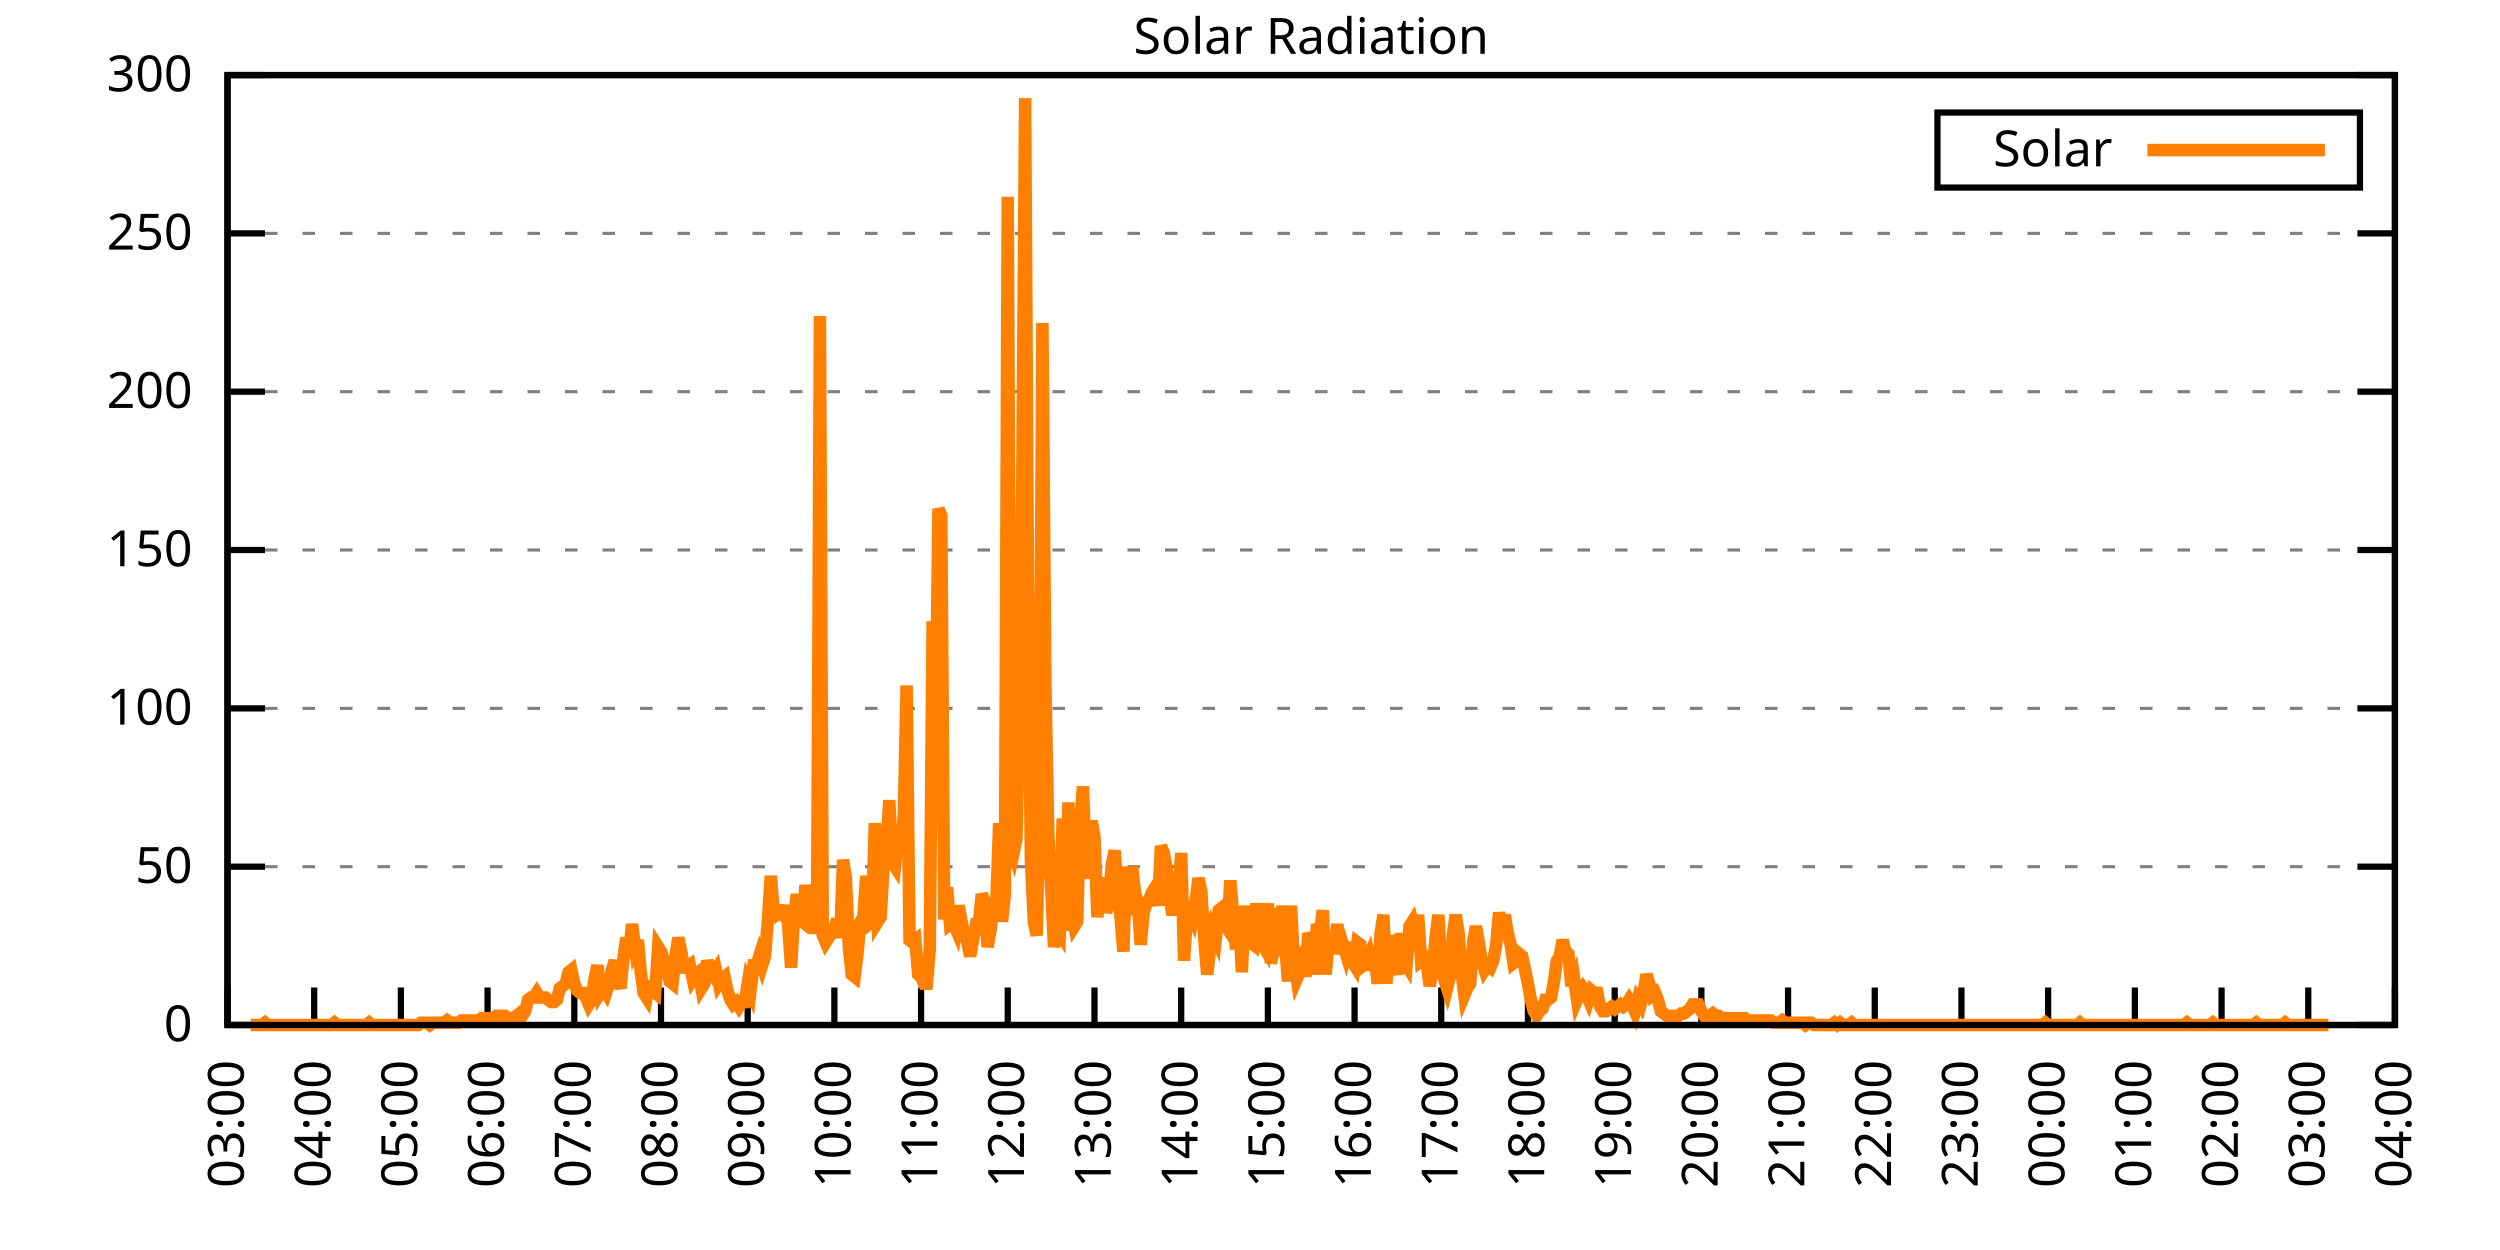
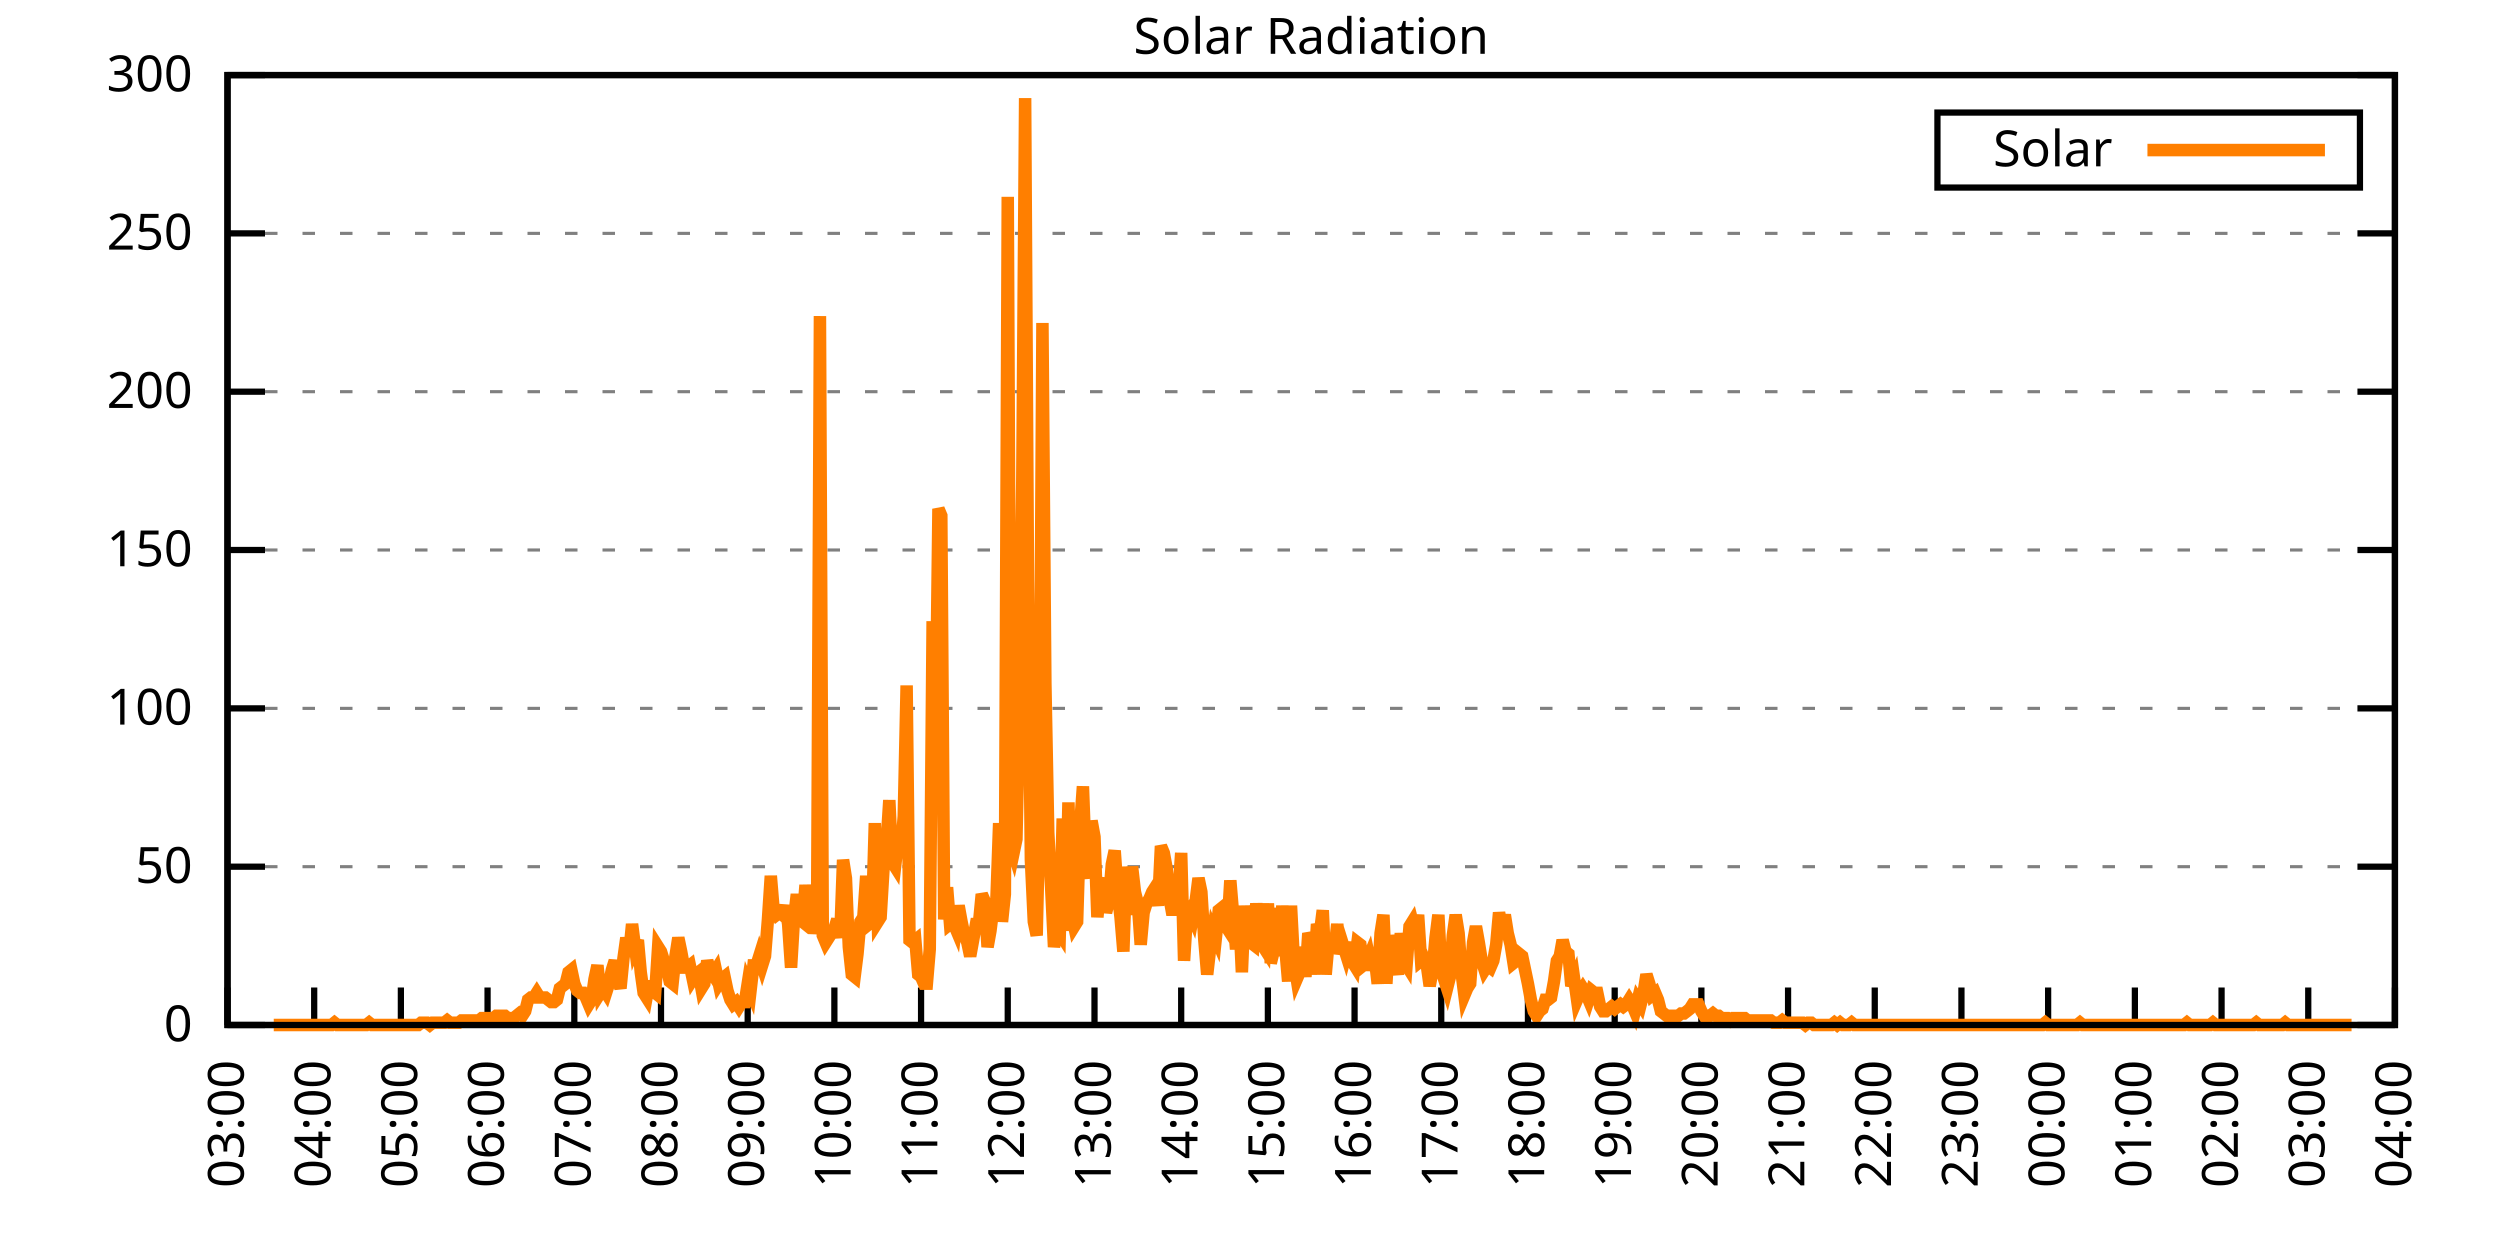
<svg xmlns="http://www.w3.org/2000/svg" xmlns:xlink="http://www.w3.org/1999/xlink" width="400" height="200" viewBox="0 0 400 200">
  <g id="gnuplot_canvas">
    <rect x="0" y="0" width="400" height="200" fill="none" />
    <defs>
      <circle id="gpDot" r="0.5" stroke-width="0.5" stroke="currentColor" />
      <path id="gpPt0" stroke-width="0.333" stroke="currentColor" d="M-1,0 h2 M0,-1 v2" />
      <path id="gpPt1" stroke-width="0.333" stroke="currentColor" d="M-1,-1 L1,1 M1,-1 L-1,1" />
      <path id="gpPt2" stroke-width="0.333" stroke="currentColor" d="M-1,0 L1,0 M0,-1 L0,1 M-1,-1 L1,1 M-1,1 L1,-1" />
      <rect id="gpPt3" stroke-width="0.333" stroke="currentColor" x="-1" y="-1" width="2" height="2" />
      <rect id="gpPt4" stroke-width="0.333" stroke="currentColor" fill="currentColor" x="-1" y="-1" width="2" height="2" />
      <circle id="gpPt5" stroke-width="0.333" stroke="currentColor" cx="0" cy="0" r="1" />
      <use xlink:href="#gpPt5" id="gpPt6" fill="currentColor" stroke="none" />
      <path id="gpPt7" stroke-width="0.333" stroke="currentColor" d="M0,-1.33 L-1.33,0.67 L1.33,0.67 z" />
      <use xlink:href="#gpPt7" id="gpPt8" fill="currentColor" stroke="none" />
      <use xlink:href="#gpPt7" id="gpPt9" stroke="currentColor" transform="rotate(180)" />
      <use xlink:href="#gpPt9" id="gpPt10" fill="currentColor" stroke="none" />
      <use xlink:href="#gpPt3" id="gpPt11" stroke="currentColor" transform="rotate(45)" />
      <use xlink:href="#gpPt11" id="gpPt12" fill="currentColor" stroke="none" />
      <path id="gpPt13" stroke-width="0.333" stroke="currentColor" d="M0,1.330 L1.265,0.411 L0.782,-1.067 L-0.782,-1.076 L-1.265,0.411 z" />
      <use xlink:href="#gpPt13" id="gpPt14" fill="currentColor" stroke="none" />
      <filter id="textbox" filterUnits="objectBoundingBox" x="0" y="0" height="1" width="1">
        <feFlood flood-color="white" flood-opacity="1" result="bgnd" />
        <feComposite in="SourceGraphic" in2="bgnd" operator="atop" />
      </filter>
      <filter id="greybox" filterUnits="objectBoundingBox" x="0" y="0" height="1" width="1">
        <feFlood flood-color="lightgrey" flood-opacity="1" result="grey" />
        <feComposite in="SourceGraphic" in2="grey" operator="atop" />
      </filter>
    </defs>
    <g fill="none" color="white" stroke="currentColor" stroke-width="1.00" stroke-linecap="butt" stroke-linejoin="miter">
</g>
    <g fill="none" color="black" stroke="currentColor" stroke-width="1.00" stroke-linecap="butt" stroke-linejoin="miter">
      <g stroke="none" shape-rendering="crispEdges">
        <polygon fill="rgb(255, 255, 255)" points="36.40,164.00 383.18,164.00 383.18,12.02 36.40,12.02 " />
      </g>
    </g>
    <g fill="none" color="black" stroke="currentColor" stroke-width="1.00" stroke-linecap="butt" stroke-linejoin="miter">
</g>
    <g fill="none" color="black" stroke="black" stroke-width="0.50" stroke-linecap="butt" stroke-linejoin="miter">
</g>
    <g fill="none" color="gray" stroke="currentColor" stroke-width="0.50" stroke-linecap="butt" stroke-linejoin="miter">
      <path stroke="gray" stroke-dasharray="2,4" class="gridline" d="M36.40,164.00 L383.19,164.00  " />
    </g>
    <g fill="none" color="gray" stroke="gray" stroke-width="1.00" stroke-linecap="butt" stroke-linejoin="miter">
</g>
    <g fill="none" color="black" stroke="currentColor" stroke-width="1.00" stroke-linecap="butt" stroke-linejoin="miter">
      <path stroke="black" d="M36.40,164.00 L42.40,164.00 M383.19,164.00 L377.19,164.00  " />
      <g transform="translate(30.80,166.60)" stroke="none" fill="black" font-family="Sans" font-size="8.00" text-anchor="end">
        <text>
          <tspan font-family="Sans"> 0</tspan>
        </text>
      </g>
    </g>
    <g fill="none" color="black" stroke="currentColor" stroke-width="1.00" stroke-linecap="butt" stroke-linejoin="miter">
</g>
    <g fill="none" color="black" stroke="black" stroke-width="0.50" stroke-linecap="butt" stroke-linejoin="miter">
</g>
    <g fill="none" color="gray" stroke="currentColor" stroke-width="0.50" stroke-linecap="butt" stroke-linejoin="miter">
      <path stroke="gray" stroke-dasharray="2,4" class="gridline" d="M36.40,138.67 L383.19,138.67  " />
    </g>
    <g fill="none" color="gray" stroke="gray" stroke-width="1.00" stroke-linecap="butt" stroke-linejoin="miter">
</g>
    <g fill="none" color="black" stroke="currentColor" stroke-width="1.00" stroke-linecap="butt" stroke-linejoin="miter">
      <path stroke="black" d="M36.40,138.67 L42.40,138.67 M383.19,138.67 L377.19,138.67  " />
      <g transform="translate(30.80,141.27)" stroke="none" fill="black" font-family="Sans" font-size="8.00" text-anchor="end">
        <text>
          <tspan font-family="Sans"> 50</tspan>
        </text>
      </g>
    </g>
    <g fill="none" color="black" stroke="currentColor" stroke-width="1.00" stroke-linecap="butt" stroke-linejoin="miter">
</g>
    <g fill="none" color="black" stroke="black" stroke-width="0.50" stroke-linecap="butt" stroke-linejoin="miter">
</g>
    <g fill="none" color="gray" stroke="currentColor" stroke-width="0.50" stroke-linecap="butt" stroke-linejoin="miter">
      <path stroke="gray" stroke-dasharray="2,4" class="gridline" d="M36.40,113.34 L383.19,113.34  " />
    </g>
    <g fill="none" color="gray" stroke="gray" stroke-width="1.00" stroke-linecap="butt" stroke-linejoin="miter">
</g>
    <g fill="none" color="black" stroke="currentColor" stroke-width="1.00" stroke-linecap="butt" stroke-linejoin="miter">
      <path stroke="black" d="M36.40,113.34 L42.40,113.34 M383.19,113.34 L377.19,113.34  " />
      <g transform="translate(30.80,115.94)" stroke="none" fill="black" font-family="Sans" font-size="8.00" text-anchor="end">
        <text>
          <tspan font-family="Sans"> 100</tspan>
        </text>
      </g>
    </g>
    <g fill="none" color="black" stroke="currentColor" stroke-width="1.00" stroke-linecap="butt" stroke-linejoin="miter">
</g>
    <g fill="none" color="black" stroke="black" stroke-width="0.50" stroke-linecap="butt" stroke-linejoin="miter">
</g>
    <g fill="none" color="gray" stroke="currentColor" stroke-width="0.50" stroke-linecap="butt" stroke-linejoin="miter">
      <path stroke="gray" stroke-dasharray="2,4" class="gridline" d="M36.40,88.00 L383.19,88.00  " />
    </g>
    <g fill="none" color="gray" stroke="gray" stroke-width="1.00" stroke-linecap="butt" stroke-linejoin="miter">
</g>
    <g fill="none" color="black" stroke="currentColor" stroke-width="1.00" stroke-linecap="butt" stroke-linejoin="miter">
      <path stroke="black" d="M36.40,88.00 L42.40,88.00 M383.19,88.00 L377.19,88.00  " />
      <g transform="translate(30.80,90.60)" stroke="none" fill="black" font-family="Sans" font-size="8.00" text-anchor="end">
        <text>
          <tspan font-family="Sans"> 150</tspan>
        </text>
      </g>
    </g>
    <g fill="none" color="black" stroke="currentColor" stroke-width="1.00" stroke-linecap="butt" stroke-linejoin="miter">
</g>
    <g fill="none" color="black" stroke="black" stroke-width="0.50" stroke-linecap="butt" stroke-linejoin="miter">
</g>
    <g fill="none" color="gray" stroke="currentColor" stroke-width="0.50" stroke-linecap="butt" stroke-linejoin="miter">
      <path stroke="gray" stroke-dasharray="2,4" class="gridline" d="M36.40,62.67 L383.19,62.67  " />
    </g>
    <g fill="none" color="gray" stroke="gray" stroke-width="1.00" stroke-linecap="butt" stroke-linejoin="miter">
</g>
    <g fill="none" color="black" stroke="currentColor" stroke-width="1.00" stroke-linecap="butt" stroke-linejoin="miter">
      <path stroke="black" d="M36.40,62.67 L42.40,62.67 M383.19,62.67 L377.19,62.67  " />
      <g transform="translate(30.80,65.27)" stroke="none" fill="black" font-family="Sans" font-size="8.00" text-anchor="end">
        <text>
          <tspan font-family="Sans"> 200</tspan>
        </text>
      </g>
    </g>
    <g fill="none" color="black" stroke="currentColor" stroke-width="1.00" stroke-linecap="butt" stroke-linejoin="miter">
</g>
    <g fill="none" color="black" stroke="black" stroke-width="0.50" stroke-linecap="butt" stroke-linejoin="miter">
</g>
    <g fill="none" color="gray" stroke="currentColor" stroke-width="0.50" stroke-linecap="butt" stroke-linejoin="miter">
      <path stroke="gray" stroke-dasharray="2,4" class="gridline" d="M36.40,37.34 L383.19,37.34  " />
    </g>
    <g fill="none" color="gray" stroke="gray" stroke-width="1.00" stroke-linecap="butt" stroke-linejoin="miter">
</g>
    <g fill="none" color="black" stroke="currentColor" stroke-width="1.00" stroke-linecap="butt" stroke-linejoin="miter">
      <path stroke="black" d="M36.40,37.34 L42.40,37.34 M383.19,37.34 L377.19,37.34  " />
      <g transform="translate(30.80,39.94)" stroke="none" fill="black" font-family="Sans" font-size="8.00" text-anchor="end">
        <text>
          <tspan font-family="Sans"> 250</tspan>
        </text>
      </g>
    </g>
    <g fill="none" color="black" stroke="currentColor" stroke-width="1.00" stroke-linecap="butt" stroke-linejoin="miter">
</g>
    <g fill="none" color="black" stroke="black" stroke-width="0.50" stroke-linecap="butt" stroke-linejoin="miter">
</g>
    <g fill="none" color="gray" stroke="currentColor" stroke-width="0.50" stroke-linecap="butt" stroke-linejoin="miter">
      <path stroke="gray" stroke-dasharray="2,4" class="gridline" d="M36.40,12.01 L383.19,12.01  " />
    </g>
    <g fill="none" color="gray" stroke="gray" stroke-width="1.00" stroke-linecap="butt" stroke-linejoin="miter">
</g>
    <g fill="none" color="black" stroke="currentColor" stroke-width="1.00" stroke-linecap="butt" stroke-linejoin="miter">
      <path stroke="black" d="M36.40,12.01 L42.40,12.01 M383.19,12.01 L377.19,12.01  " />
      <g transform="translate(30.80,14.61)" stroke="none" fill="black" font-family="Sans" font-size="8.00" text-anchor="end">
        <text>
          <tspan font-family="Sans"> 300</tspan>
        </text>
      </g>
    </g>
    <g fill="none" color="black" stroke="currentColor" stroke-width="1.00" stroke-linecap="butt" stroke-linejoin="miter">
      <path stroke="black" d="M36.40,164.00 L36.40,158.00  " />
      <g transform="translate(39.00,169.60) rotate(270.00)" stroke="none" fill="black" font-family="Sans" font-size="8.00" text-anchor="end">
        <text>
          <tspan font-family="Sans">03:00</tspan>
        </text>
      </g>
    </g>
    <g fill="none" color="black" stroke="currentColor" stroke-width="1.00" stroke-linecap="butt" stroke-linejoin="miter">
      <path stroke="black" d="M50.27,164.00 L50.27,158.00  " />
      <g transform="translate(52.87,169.60) rotate(270.00)" stroke="none" fill="black" font-family="Sans" font-size="8.00" text-anchor="end">
        <text>
          <tspan font-family="Sans">04:00</tspan>
        </text>
      </g>
    </g>
    <g fill="none" color="black" stroke="currentColor" stroke-width="1.00" stroke-linecap="butt" stroke-linejoin="miter">
      <path stroke="black" d="M64.14,164.00 L64.14,158.00  " />
      <g transform="translate(66.74,169.60) rotate(270.00)" stroke="none" fill="black" font-family="Sans" font-size="8.00" text-anchor="end">
        <text>
          <tspan font-family="Sans">05:00</tspan>
        </text>
      </g>
    </g>
    <g fill="none" color="black" stroke="currentColor" stroke-width="1.00" stroke-linecap="butt" stroke-linejoin="miter">
      <path stroke="black" d="M78.01,164.00 L78.01,158.00  " />
      <g transform="translate(80.61,169.60) rotate(270.00)" stroke="none" fill="black" font-family="Sans" font-size="8.00" text-anchor="end">
        <text>
          <tspan font-family="Sans">06:00</tspan>
        </text>
      </g>
    </g>
    <g fill="none" color="black" stroke="currentColor" stroke-width="1.00" stroke-linecap="butt" stroke-linejoin="miter">
      <path stroke="black" d="M91.89,164.00 L91.89,158.00  " />
      <g transform="translate(94.49,169.60) rotate(270.00)" stroke="none" fill="black" font-family="Sans" font-size="8.00" text-anchor="end">
        <text>
          <tspan font-family="Sans">07:00</tspan>
        </text>
      </g>
    </g>
    <g fill="none" color="black" stroke="currentColor" stroke-width="1.00" stroke-linecap="butt" stroke-linejoin="miter">
      <path stroke="black" d="M105.76,164.00 L105.76,158.00  " />
      <g transform="translate(108.36,169.60) rotate(270.00)" stroke="none" fill="black" font-family="Sans" font-size="8.00" text-anchor="end">
        <text>
          <tspan font-family="Sans">08:00</tspan>
        </text>
      </g>
    </g>
    <g fill="none" color="black" stroke="currentColor" stroke-width="1.00" stroke-linecap="butt" stroke-linejoin="miter">
      <path stroke="black" d="M119.63,164.00 L119.63,158.00  " />
      <g transform="translate(122.23,169.60) rotate(270.00)" stroke="none" fill="black" font-family="Sans" font-size="8.00" text-anchor="end">
        <text>
          <tspan font-family="Sans">09:00</tspan>
        </text>
      </g>
    </g>
    <g fill="none" color="black" stroke="currentColor" stroke-width="1.00" stroke-linecap="butt" stroke-linejoin="miter">
      <path stroke="black" d="M133.50,164.00 L133.50,158.00  " />
      <g transform="translate(136.10,169.60) rotate(270.00)" stroke="none" fill="black" font-family="Sans" font-size="8.00" text-anchor="end">
        <text>
          <tspan font-family="Sans">10:00</tspan>
        </text>
      </g>
    </g>
    <g fill="none" color="black" stroke="currentColor" stroke-width="1.00" stroke-linecap="butt" stroke-linejoin="miter">
      <path stroke="black" d="M147.37,164.00 L147.37,158.00  " />
      <g transform="translate(149.97,169.60) rotate(270.00)" stroke="none" fill="black" font-family="Sans" font-size="8.00" text-anchor="end">
        <text>
          <tspan font-family="Sans">11:00</tspan>
        </text>
      </g>
    </g>
    <g fill="none" color="black" stroke="currentColor" stroke-width="1.00" stroke-linecap="butt" stroke-linejoin="miter">
      <path stroke="black" d="M161.24,164.00 L161.24,158.00  " />
      <g transform="translate(163.84,169.60) rotate(270.00)" stroke="none" fill="black" font-family="Sans" font-size="8.00" text-anchor="end">
        <text>
          <tspan font-family="Sans">12:00</tspan>
        </text>
      </g>
    </g>
    <g fill="none" color="black" stroke="currentColor" stroke-width="1.00" stroke-linecap="butt" stroke-linejoin="miter">
      <path stroke="black" d="M175.12,164.00 L175.12,158.00  " />
      <g transform="translate(177.72,169.60) rotate(270.00)" stroke="none" fill="black" font-family="Sans" font-size="8.00" text-anchor="end">
        <text>
          <tspan font-family="Sans">13:00</tspan>
        </text>
      </g>
    </g>
    <g fill="none" color="black" stroke="currentColor" stroke-width="1.00" stroke-linecap="butt" stroke-linejoin="miter">
      <path stroke="black" d="M188.99,164.00 L188.99,158.00  " />
      <g transform="translate(191.59,169.60) rotate(270.00)" stroke="none" fill="black" font-family="Sans" font-size="8.00" text-anchor="end">
        <text>
          <tspan font-family="Sans">14:00</tspan>
        </text>
      </g>
    </g>
    <g fill="none" color="black" stroke="currentColor" stroke-width="1.00" stroke-linecap="butt" stroke-linejoin="miter">
      <path stroke="black" d="M202.86,164.00 L202.86,158.00  " />
      <g transform="translate(205.46,169.60) rotate(270.00)" stroke="none" fill="black" font-family="Sans" font-size="8.00" text-anchor="end">
        <text>
          <tspan font-family="Sans">15:00</tspan>
        </text>
      </g>
    </g>
    <g fill="none" color="black" stroke="currentColor" stroke-width="1.00" stroke-linecap="butt" stroke-linejoin="miter">
      <path stroke="black" d="M216.73,164.00 L216.73,158.00  " />
      <g transform="translate(219.33,169.60) rotate(270.00)" stroke="none" fill="black" font-family="Sans" font-size="8.00" text-anchor="end">
        <text>
          <tspan font-family="Sans">16:00</tspan>
        </text>
      </g>
    </g>
    <g fill="none" color="black" stroke="currentColor" stroke-width="1.00" stroke-linecap="butt" stroke-linejoin="miter">
      <path stroke="black" d="M230.60,164.00 L230.60,158.00  " />
      <g transform="translate(233.20,169.60) rotate(270.00)" stroke="none" fill="black" font-family="Sans" font-size="8.00" text-anchor="end">
        <text>
          <tspan font-family="Sans">17:00</tspan>
        </text>
      </g>
    </g>
    <g fill="none" color="black" stroke="currentColor" stroke-width="1.00" stroke-linecap="butt" stroke-linejoin="miter">
      <path stroke="black" d="M244.47,164.00 L244.47,158.00  " />
      <g transform="translate(247.07,169.60) rotate(270.00)" stroke="none" fill="black" font-family="Sans" font-size="8.00" text-anchor="end">
        <text>
          <tspan font-family="Sans">18:00</tspan>
        </text>
      </g>
    </g>
    <g fill="none" color="black" stroke="currentColor" stroke-width="1.00" stroke-linecap="butt" stroke-linejoin="miter">
      <path stroke="black" d="M258.35,164.00 L258.35,158.00  " />
      <g transform="translate(260.95,169.60) rotate(270.00)" stroke="none" fill="black" font-family="Sans" font-size="8.00" text-anchor="end">
        <text>
          <tspan font-family="Sans">19:00</tspan>
        </text>
      </g>
    </g>
    <g fill="none" color="black" stroke="currentColor" stroke-width="1.00" stroke-linecap="butt" stroke-linejoin="miter">
      <path stroke="black" d="M272.22,164.00 L272.22,158.00  " />
      <g transform="translate(274.82,169.60) rotate(270.00)" stroke="none" fill="black" font-family="Sans" font-size="8.00" text-anchor="end">
        <text>
          <tspan font-family="Sans">20:00</tspan>
        </text>
      </g>
    </g>
    <g fill="none" color="black" stroke="currentColor" stroke-width="1.00" stroke-linecap="butt" stroke-linejoin="miter">
      <path stroke="black" d="M286.09,164.00 L286.09,158.00  " />
      <g transform="translate(288.69,169.60) rotate(270.00)" stroke="none" fill="black" font-family="Sans" font-size="8.00" text-anchor="end">
        <text>
          <tspan font-family="Sans">21:00</tspan>
        </text>
      </g>
    </g>
    <g fill="none" color="black" stroke="currentColor" stroke-width="1.00" stroke-linecap="butt" stroke-linejoin="miter">
      <path stroke="black" d="M299.96,164.00 L299.96,158.00  " />
      <g transform="translate(302.56,169.60) rotate(270.00)" stroke="none" fill="black" font-family="Sans" font-size="8.00" text-anchor="end">
        <text>
          <tspan font-family="Sans">22:00</tspan>
        </text>
      </g>
    </g>
    <g fill="none" color="black" stroke="currentColor" stroke-width="1.00" stroke-linecap="butt" stroke-linejoin="miter">
      <path stroke="black" d="M313.83,164.00 L313.83,158.00  " />
      <g transform="translate(316.43,169.60) rotate(270.00)" stroke="none" fill="black" font-family="Sans" font-size="8.00" text-anchor="end">
        <text>
          <tspan font-family="Sans">23:00</tspan>
        </text>
      </g>
    </g>
    <g fill="none" color="black" stroke="currentColor" stroke-width="1.00" stroke-linecap="butt" stroke-linejoin="miter">
      <path stroke="black" d="M327.70,164.00 L327.70,158.00  " />
      <g transform="translate(330.30,169.60) rotate(270.00)" stroke="none" fill="black" font-family="Sans" font-size="8.00" text-anchor="end">
        <text>
          <tspan font-family="Sans">00:00</tspan>
        </text>
      </g>
    </g>
    <g fill="none" color="black" stroke="currentColor" stroke-width="1.00" stroke-linecap="butt" stroke-linejoin="miter">
      <path stroke="black" d="M341.58,164.00 L341.58,158.00  " />
      <g transform="translate(344.18,169.60) rotate(270.00)" stroke="none" fill="black" font-family="Sans" font-size="8.00" text-anchor="end">
        <text>
          <tspan font-family="Sans">01:00</tspan>
        </text>
      </g>
    </g>
    <g fill="none" color="black" stroke="currentColor" stroke-width="1.00" stroke-linecap="butt" stroke-linejoin="miter">
      <path stroke="black" d="M355.45,164.00 L355.45,158.00  " />
      <g transform="translate(358.05,169.60) rotate(270.00)" stroke="none" fill="black" font-family="Sans" font-size="8.00" text-anchor="end">
        <text>
          <tspan font-family="Sans">02:00</tspan>
        </text>
      </g>
    </g>
    <g fill="none" color="black" stroke="currentColor" stroke-width="1.00" stroke-linecap="butt" stroke-linejoin="miter">
      <path stroke="black" d="M369.32,164.00 L369.32,158.00  " />
      <g transform="translate(371.92,169.60) rotate(270.00)" stroke="none" fill="black" font-family="Sans" font-size="8.00" text-anchor="end">
        <text>
          <tspan font-family="Sans">03:00</tspan>
        </text>
      </g>
    </g>
    <g fill="none" color="black" stroke="currentColor" stroke-width="1.00" stroke-linecap="butt" stroke-linejoin="miter">
      <path stroke="black" d="M383.19,164.00 L383.19,158.00  " />
      <g transform="translate(385.79,169.60) rotate(270.00)" stroke="none" fill="black" font-family="Sans" font-size="8.00" text-anchor="end">
        <text>
          <tspan font-family="Sans">04:00</tspan>
        </text>
      </g>
    </g>
    <g fill="none" color="black" stroke="currentColor" stroke-width="1.00" stroke-linecap="butt" stroke-linejoin="miter">
</g>
    <g fill="none" color="black" stroke="currentColor" stroke-width="1.00" stroke-linecap="butt" stroke-linejoin="miter">
      <path stroke="black" d="M36.40,12.01 L36.40,164.00 L383.19,164.00 L383.19,12.01 L36.40,12.01 Z  " />
    </g>
    <g fill="none" color="black" stroke="currentColor" stroke-width="1.00" stroke-linecap="butt" stroke-linejoin="miter">
</g>
    <g fill="none" color="black" stroke="currentColor" stroke-width="1.00" stroke-linecap="butt" stroke-linejoin="miter">
      <path stroke="black" d="M309.99,30.01 L309.99,18.01 L377.59,18.01 L377.59,30.01 L309.99,30.01 Z  " />
    </g>
    <g id="Solar_Radiation_plot_1">
      <g fill="none" color="white" stroke="black" stroke-width="2.00" stroke-linecap="butt" stroke-linejoin="miter">
</g>
      <g fill="none" color="black" stroke="currentColor" stroke-width="2.00" stroke-linecap="butt" stroke-linejoin="miter">
        <g transform="translate(337.99,26.61)" stroke="none" fill="black" font-family="Sans" font-size="8.00" text-anchor="end">
          <text>
            <tspan font-family="Sans">Solar</tspan>
          </text>
        </g>
      </g>
      <g fill="none" color="black" stroke="currentColor" stroke-width="2.00" stroke-linecap="butt" stroke-linejoin="miter">
-         <path stroke="rgb(255, 127,   0)" d="M343.59,24.01 L371.99,24.01 M40.10,164.00 L40.56,164.00 L41.02,164.00 L41.49,164.00 L41.95,164.00 L42.41,163.63   L42.87,164.00 L43.34,164.00 L43.80,164.00 L44.26,164.00 L44.72,164.00 L45.19,164.00 L45.65,164.00 L46.11,164.00   L46.57,164.00 L47.03,164.00 L47.50,164.00 L47.96,164.00 L48.42,164.00 L48.88,164.00 L49.35,164.00 L49.81,164.00   L50.27,164.00 L50.73,164.00 L51.20,164.00 L51.66,164.00 L52.12,164.00 L52.58,164.00 L53.05,164.00 L53.51,163.63   L53.97,164.00 L54.43,164.00 L54.90,164.00 L55.36,164.00 L55.82,164.00 L56.28,164.00 L56.75,164.00 L57.21,164.00   L57.67,164.00 L58.13,164.00 L58.59,164.00 L59.06,163.63 L59.52,164.00 L59.98,164.00 L60.44,164.00 L60.91,164.00   L61.37,164.00 L61.83,164.00 L62.29,164.00 L62.76,164.00 L63.22,164.00 L63.68,164.00 L64.14,164.00 L64.61,164.00   L65.07,164.00 L65.53,164.00 L65.99,164.00 L66.46,164.00 L66.92,164.00 L67.38,163.63 L67.84,163.63 L68.30,163.63   L68.77,164.00 L69.23,163.63 L69.69,163.63 L70.15,163.63 L70.62,163.63 L71.08,163.63 L71.54,163.27 L72.00,163.63   L72.47,163.63 L72.93,163.63 L73.39,163.63 L73.85,163.27 L74.32,163.27 L74.78,163.27 L75.24,163.27 L75.70,163.27   L76.17,163.27 L76.63,163.27 L77.09,162.90 L77.55,162.90 L78.01,162.90 L78.48,162.90 L78.94,162.90 L79.40,162.53   L79.86,162.53 L80.33,162.53 L80.79,162.53 L81.25,162.90 L81.71,162.90 L82.18,162.90 L82.64,162.53 L83.10,162.16   L83.56,162.53 L84.03,161.80 L84.49,159.96 L84.95,159.60 L85.41,159.60 L85.88,158.86 L86.34,159.60 L86.80,159.60   L87.26,159.60 L87.72,159.96 L88.19,160.33 L88.65,160.33 L89.11,159.96 L89.57,158.13 L90.04,157.76 L90.50,157.39   L90.96,155.56 L91.42,155.19 L91.89,157.39 L92.35,158.49 L92.81,158.86 L93.27,158.86 L93.74,159.60 L94.20,160.70   L94.66,159.96 L95.12,156.66 L95.59,154.46 L96.05,158.86 L96.51,158.13 L96.97,158.86 L97.44,157.39 L97.90,155.19   L98.36,153.72 L98.82,156.66 L99.28,158.13 L99.75,153.35 L100.21,150.05 L100.67,152.62 L101.13,147.85 L101.60,151.52   L102.06,150.42 L102.52,155.56 L102.98,158.86 L103.45,159.60 L103.91,157.03 L104.37,158.49 L104.83,158.86 L105.30,151.52   L105.76,152.25 L106.22,153.72 L106.68,154.82 L107.15,157.03 L107.61,157.39 L108.07,152.99 L108.53,150.05 L108.99,152.25   L109.46,154.82 L109.92,154.82 L110.38,154.46 L110.84,156.66 L111.31,155.92 L111.77,155.56 L112.23,158.13 L112.69,157.39   L113.16,153.72 L113.62,155.19 L114.08,155.92 L114.54,155.19 L115.01,157.39 L115.47,156.66 L115.93,156.29 L116.39,158.49   L116.86,159.96 L117.32,160.70 L117.78,160.33 L118.24,161.06 L118.70,160.33 L119.17,160.33 L119.63,157.39 L120.09,158.49   L120.55,154.46 L121.02,154.46 L121.48,152.99 L121.94,154.46 L122.40,152.99 L122.87,147.11 L123.33,140.14 L123.79,145.65   L124.25,146.38 L124.72,146.01 L125.18,146.38 L125.64,144.91 L126.10,147.85 L126.57,154.82 L127.03,147.11 L127.49,143.08   L127.95,147.11 L128.41,147.48 L128.88,141.61 L129.34,145.65 L129.80,146.01 L130.26,149.32 L130.73,147.11 L131.19,50.57   L131.65,149.68 L132.11,150.79 L132.58,150.05 L133.04,149.32 L133.50,148.58 L133.96,147.11 L134.43,150.05 L134.89,137.57   L135.35,140.51 L135.81,151.52 L136.28,155.92 L136.74,156.29 L137.20,152.62 L137.66,147.48 L138.13,146.75 L138.59,140.14   L139.05,147.85 L139.51,147.48 L139.97,131.70 L140.44,147.48 L140.90,146.75 L141.36,139.04 L141.82,135.37 L142.29,128.03   L142.75,137.94 L143.21,138.67 L143.67,134.63 L144.14,136.47 L144.60,130.60 L145.06,109.67 L145.52,150.42 L145.99,150.79   L146.45,150.42 L146.91,155.92 L147.37,156.29 L147.84,157.39 L148.30,157.39 L148.76,151.89 L149.22,99.39 L149.68,119.95   L150.15,81.41 L150.61,82.51 L151.07,147.11 L151.53,141.98 L152.00,147.85 L152.46,147.48 L152.92,148.58 L153.38,144.91   L153.85,147.48 L154.31,149.68 L154.77,150.79 L155.23,152.99 L155.70,150.42 L156.16,147.85 L156.62,147.85 L157.08,143.08   L157.55,144.18 L158.01,151.52 L158.47,148.95 L158.93,145.28 L159.39,144.91 L159.86,131.70 L160.32,147.48 L160.78,143.08   L161.24,31.49 L161.71,135.00 L162.17,136.47 L162.63,134.27 L163.09,112.98 L163.56,77.37 L164.02,15.70 L164.48,92.79   L164.94,137.57 L165.41,147.48 L165.87,149.68 L166.33,129.13 L166.79,51.68 L167.26,109.31 L167.72,133.17 L168.18,141.98   L168.64,151.52 L169.10,148.58 L169.57,149.32 L170.03,130.96 L170.49,148.95 L170.95,128.39 L171.42,146.01 L171.88,148.22   L172.34,147.48 L172.80,132.43 L173.27,125.82 L173.73,138.30 L174.19,140.51 L174.65,131.33 L175.12,133.90 L175.58,146.75   L176.04,141.98 L176.50,140.51 L176.97,146.01 L177.43,144.18 L177.89,138.30 L178.35,136.10 L178.82,142.71 L179.28,146.75   L179.74,152.25 L180.20,138.67 L180.66,146.38 L181.13,138.67 L181.59,142.71 L182.05,144.55 L182.51,151.15 L182.98,146.01   L183.44,144.55 L183.90,143.81 L184.36,142.71 L184.83,141.98 L185.29,144.91 L185.75,135.37 L186.21,136.47 L186.68,139.04   L187.14,143.81 L187.60,146.38 L188.06,143.81 L188.53,143.44 L188.99,136.47 L189.45,153.72 L189.91,146.38 L190.37,145.65   L190.84,146.75 L191.30,144.18 L191.76,140.51 L192.22,142.71 L192.69,150.42 L193.15,155.92 L193.61,151.89 L194.07,148.95   L194.54,150.05 L195.00,145.65 L195.46,145.28 L195.92,147.85 L196.39,148.58 L196.85,140.87 L197.77,151.89 L198.24,145.65   L198.70,155.56 L199.16,144.91 L199.62,150.79 L200.08,150.79 L200.55,151.15 L201.01,144.55 L201.47,149.32 L201.93,151.15   L202.40,151.89 L202.86,144.55 L203.32,154.09 L203.78,152.25 L204.25,145.28 L204.71,152.99 L205.17,144.91 L205.63,151.52   L206.10,157.03 L206.56,144.91 L207.02,153.72 L207.48,156.66 L207.95,155.56 L208.41,151.52 L208.87,156.29 L209.33,149.32   L209.80,150.42 L210.26,155.92 L210.72,147.85 L211.18,149.32 L211.64,145.65 L212.11,155.92 L212.57,150.79 L213.03,150.79   L213.49,152.25 L213.96,147.85 L214.42,152.62 L214.88,151.15 L215.34,152.62 L215.81,150.79 L216.27,153.72 L216.73,154.46   L217.19,150.79 L217.66,151.15 L218.12,154.46 L218.58,154.09 L219.04,152.99 L219.51,155.19 L219.97,153.35 L220.43,157.39   L220.89,149.32 L221.35,146.38 L221.82,157.39 L222.28,149.68 L222.74,152.25 L223.20,153.72 L223.67,155.92 L224.13,149.32   L224.59,153.72 L225.05,154.46 L225.52,148.22 L225.98,147.48 L226.44,149.32 L226.90,146.38 L227.37,153.72 L227.83,153.35   L228.29,154.46 L228.75,157.76 L229.22,155.19 L229.68,150.05 L230.14,146.38 L230.60,155.19 L231.06,156.66 L231.53,158.13   L231.99,156.29 L232.45,149.68 L232.91,146.38 L233.38,149.32 L233.84,155.56 L234.30,159.23 L234.76,158.13 L235.23,157.39   L235.69,150.79 L236.15,148.22 L236.61,150.79 L237.08,153.72 L237.54,155.19 L238.00,154.46 L238.46,154.82 L238.93,153.72   L239.39,151.15 L239.85,146.01 L240.31,148.58 L240.77,146.38 L241.24,149.32 L241.70,151.15 L242.16,154.09 L242.62,153.72   L243.09,152.62 L243.55,152.99 L244.01,155.19 L244.47,157.39 L244.94,159.96 L245.40,161.80 L245.86,162.53 L246.32,161.80   L246.79,161.43 L247.25,159.96 L247.71,159.96 L248.17,159.60 L248.64,157.03 L249.10,153.72 L249.56,152.99 L250.02,150.42   L250.49,152.25 L250.95,152.62 L251.41,157.76 L251.87,156.66 L252.33,159.96 L252.80,158.86 L253.26,158.13 L253.72,158.86   L254.18,159.96 L254.65,158.49 L255.11,158.86 L255.57,158.86 L256.03,161.06 L256.50,161.80 L256.96,161.80 L257.42,161.43   L257.88,161.06 L258.35,161.43 L258.81,161.06 L259.27,160.70 L259.73,161.06 L260.20,160.70 L260.66,159.96 L261.12,160.70   L261.58,161.80 L262.04,159.96 L262.51,160.70 L262.97,158.86 L263.43,155.92 L263.89,157.39 L264.36,159.23 L264.82,158.86   L265.28,159.96 L265.74,161.80 L266.21,162.16 L266.67,162.53 L267.13,162.53 L267.59,162.53 L268.06,162.53 L268.52,162.53   L268.98,162.16 L269.44,162.16 L269.91,161.80 L270.37,161.43 L270.83,160.70 L271.29,160.70 L271.75,160.70 L272.22,161.80   L272.68,162.53 L273.14,162.53 L273.60,162.53 L274.07,162.16 L274.53,162.53 L274.99,162.53 L275.45,162.90 L275.92,162.90   L276.38,162.90 L276.84,163.27 L277.30,162.90 L277.77,162.90 L278.23,162.90 L278.69,162.90 L279.15,162.90 L279.62,163.27   L280.08,163.27 L280.54,163.27 L281.00,163.27 L281.46,163.27 L281.93,163.27 L282.39,163.27 L282.85,163.27 L283.31,163.27   L283.78,163.63 L284.24,163.63 L284.70,163.63 L285.16,163.27 L285.63,163.63 L286.09,163.63 L286.55,163.63 L287.01,163.63   L287.48,163.63 L287.94,163.63 L288.40,163.63 L288.86,164.00 L289.33,163.63 L289.79,163.63 L290.25,164.00 L290.71,164.00   L291.18,164.00 L291.64,164.00 L292.10,164.00 L292.56,164.00 L293.02,164.00 L293.49,163.63 L293.95,164.00 L294.41,163.63   L294.87,164.00 L295.34,164.00 L295.80,164.00 L296.26,163.63 L296.72,164.00 L297.19,164.00 L297.65,164.00 L298.11,164.00   L298.57,164.00 L299.04,164.00 L299.50,164.00 L299.96,164.00 L300.42,164.00 L300.89,164.00 L301.35,164.00 L301.81,164.00   L302.27,164.00 L302.73,164.00 L303.20,164.00 L303.66,164.00 L304.12,164.00 L304.58,164.00 L305.05,164.00 L305.51,164.00   L305.97,164.00 L306.43,164.00 L306.90,164.00 L307.36,164.00 L307.82,164.00 L308.28,164.00 L308.75,164.00 L309.21,164.00   L309.67,164.00 L310.13,164.00 L310.60,164.00 L311.06,164.00 L311.52,164.00 L311.98,164.00 L312.44,164.00 L312.91,164.00   L313.37,164.00 L313.83,164.00 L314.29,164.00 L314.76,164.00 L315.22,164.00 L315.68,164.00 L316.14,164.00 L316.61,164.00   L317.07,164.00 L317.53,164.00 L317.99,164.00 L318.46,164.00 L318.92,164.00 L319.38,164.00 L319.84,164.00 L320.31,164.00   L320.77,164.00 L321.23,164.00 L321.69,164.00 L322.15,164.00 L322.62,164.00 L323.08,164.00 L323.54,164.00 L324.00,164.00   L324.47,164.00 L324.93,164.00 L325.39,164.00 L325.85,164.00 L326.32,164.00 L326.78,164.00 L327.24,163.63 L327.70,164.00   L328.17,164.00 L328.63,164.00 L329.09,164.00 L329.55,164.00 L330.02,164.00 L330.48,164.00 L330.94,164.00 L331.40,164.00   L331.87,164.00 L332.33,164.00 L332.79,163.63 L333.25,164.00 L333.71,164.00 L334.18,164.00 L334.64,164.00 L335.10,164.00   L335.56,164.00 L336.03,164.00 L336.49,164.00 L336.95,164.00 L337.41,164.00 L337.88,164.00 L338.34,164.00 L338.80,164.00   L339.26,164.00 L339.73,164.00 L340.19,164.00 L340.65,164.00 L341.11,164.00 L341.58,164.00 L342.04,164.00 L342.50,164.00   L342.96,164.00 L343.42,164.00 L343.89,164.00 L344.35,164.00 L344.81,164.00 L345.27,164.00 L345.74,164.00 L346.20,164.00   L346.66,164.00 L347.12,164.00 L347.59,164.00 L348.05,164.00 L348.51,164.00 L348.97,164.00 L349.44,164.00 L349.90,163.63   L350.36,164.00 L350.82,164.00 L351.29,164.00 L351.75,164.00 L352.21,164.00 L352.67,164.00 L353.13,164.00 L353.60,164.00   L354.06,163.63 L354.52,164.00 L354.98,164.00 L355.45,164.00 L355.91,164.00 L356.37,164.00 L356.83,164.00 L357.30,164.00   L357.76,164.00 L358.22,164.00 L358.68,164.00 L359.15,164.00 L359.61,164.00 L360.07,164.00 L360.53,164.00 L361.00,163.63   L361.46,164.00 L361.92,164.00 L362.38,164.00 L362.84,164.00 L363.31,164.00 L363.77,164.00 L364.23,164.00 L364.69,164.00   L365.16,164.00 L365.62,163.63 L366.08,164.00 L366.54,164.00 L367.01,164.00 L367.47,164.00 L367.93,164.00 L368.39,164.00   L368.86,164.00 L369.32,164.00 L369.78,164.00 L370.24,164.00 L370.71,164.00 L371.17,164.00 L371.63,164.00 L372.09,164.00   L372.56,164.00  " />
+         <path stroke="rgb(255, 127,   0)" d="M343.59,24.01 L371.99,24.01 M43.80,164.00 L44.26,164.00 L44.72,164.00 L45.19,164.00 L45.65,164.00 L46.11,164.00   L46.57,164.00 L47.03,164.00 L47.50,164.00 L47.96,164.00 L48.42,164.00 L48.88,164.00 L49.35,164.00 L49.81,164.00   L50.27,164.00 L50.73,164.00 L51.20,164.00 L51.66,164.00 L52.12,164.00 L52.58,164.00 L53.05,164.00 L53.51,163.63   L53.97,164.00 L54.43,164.00 L54.90,164.00 L55.36,164.00 L55.82,164.00 L56.28,164.00 L56.75,164.00 L57.21,164.00   L57.67,164.00 L58.13,164.00 L58.59,164.00 L59.06,163.63 L59.52,164.00 L59.98,164.00 L60.44,164.00 L60.91,164.00   L61.37,164.00 L61.83,164.00 L62.29,164.00 L62.76,164.00 L63.22,164.00 L63.68,164.00 L64.14,164.00 L64.61,164.00   L65.07,164.00 L65.53,164.00 L65.99,164.00 L66.46,164.00 L66.92,164.00 L67.38,163.63 L67.84,163.63 L68.30,163.63   L68.77,164.00 L69.23,163.63 L69.69,163.63 L70.15,163.63 L70.62,163.63 L71.08,163.63 L71.54,163.27 L72.00,163.63   L72.47,163.63 L72.93,163.63 L73.39,163.63 L73.85,163.27 L74.32,163.27 L74.78,163.27 L75.24,163.27 L75.70,163.27   L76.17,163.27 L76.63,163.27 L77.09,162.90 L77.55,162.90 L78.01,162.90 L78.48,162.90 L78.94,162.90 L79.40,162.53   L79.86,162.53 L80.33,162.53 L80.79,162.53 L81.25,162.90 L81.71,162.90 L82.18,162.90 L82.64,162.53 L83.10,162.16   L83.56,162.53 L84.03,161.80 L84.49,159.96 L84.95,159.60 L85.41,159.60 L85.88,158.86 L86.34,159.60 L86.80,159.60   L87.26,159.60 L87.72,159.96 L88.19,160.33 L88.65,160.33 L89.11,159.96 L89.57,158.13 L90.04,157.76 L90.50,157.39   L90.96,155.56 L91.42,155.19 L91.89,157.39 L92.35,158.49 L92.81,158.86 L93.27,158.86 L93.74,159.60 L94.20,160.70   L94.66,159.96 L95.12,156.66 L95.59,154.46 L96.05,158.86 L96.51,158.13 L96.97,158.86 L97.44,157.39 L97.90,155.19   L98.36,153.72 L98.82,156.66 L99.28,158.13 L99.75,153.35 L100.21,150.05 L100.67,152.62 L101.13,147.85 L101.60,151.52   L102.06,150.42 L102.52,155.56 L102.98,158.86 L103.45,159.60 L103.91,157.03 L104.37,158.49 L104.83,158.86 L105.30,151.52   L105.76,152.25 L106.22,153.72 L106.68,154.82 L107.15,157.03 L107.61,157.39 L108.07,152.99 L108.53,150.05 L108.99,152.25   L109.46,154.82 L109.92,154.82 L110.38,154.46 L110.84,156.66 L111.31,155.92 L111.77,155.56 L112.23,158.13 L112.69,157.39   L113.16,153.72 L113.62,155.19 L114.08,155.92 L114.54,155.19 L115.01,157.39 L115.47,156.66 L115.93,156.29 L116.39,158.49   L116.86,159.96 L117.32,160.70 L117.78,160.33 L118.24,161.06 L118.70,160.33 L119.17,160.33 L119.63,157.39 L120.09,158.49   L120.55,154.46 L121.02,154.46 L121.48,152.99 L121.94,154.46 L122.40,152.99 L122.87,147.11 L123.33,140.14 L123.79,145.65   L124.25,146.38 L124.72,146.01 L125.18,146.38 L125.64,144.91 L126.10,147.85 L126.57,154.82 L127.03,147.11 L127.49,143.08   L127.95,147.11 L128.41,147.48 L128.88,141.61 L129.34,145.65 L129.80,146.01 L130.26,149.32 L130.73,147.11 L131.19,50.57   L131.65,149.68 L132.11,150.79 L132.58,150.05 L133.04,149.32 L133.50,148.58 L133.96,147.11 L134.43,150.05 L134.89,137.57   L135.35,140.51 L135.81,151.52 L136.28,155.92 L136.74,156.29 L137.20,152.62 L137.66,147.48 L138.13,146.75 L138.59,140.14   L139.05,147.85 L139.51,147.48 L139.97,131.70 L140.44,147.48 L140.90,146.75 L141.36,139.04 L141.82,135.37 L142.29,128.03   L142.75,137.94 L143.21,138.67 L143.67,134.63 L144.14,136.47 L144.60,130.60 L145.06,109.67 L145.52,150.42 L145.99,150.79   L146.45,150.42 L146.91,155.92 L147.37,156.29 L147.84,157.39 L148.30,157.39 L148.76,151.89 L149.22,99.39 L149.68,119.95   L150.15,81.41 L150.61,82.51 L151.07,147.11 L151.53,141.98 L152.00,147.85 L152.46,147.48 L152.92,148.58 L153.38,144.91   L153.85,147.48 L154.31,149.68 L154.77,150.79 L155.23,152.99 L155.70,150.42 L156.16,147.85 L156.62,147.85 L157.08,143.08   L157.55,144.18 L158.01,151.52 L158.47,148.95 L158.93,145.28 L159.39,144.91 L159.86,131.70 L160.32,147.48 L160.78,143.08   L161.24,31.49 L161.71,135.00 L162.17,136.47 L162.63,134.27 L163.09,112.98 L163.56,77.37 L164.02,15.70 L164.48,92.79   L164.94,137.57 L165.41,147.48 L165.87,149.68 L166.33,129.13 L166.79,51.68 L167.26,109.31 L167.72,133.17 L168.18,141.98   L168.64,151.52 L169.10,148.58 L169.57,149.32 L170.03,130.96 L170.49,148.95 L170.95,128.39 L171.42,146.01 L171.88,148.22   L172.34,147.48 L172.80,132.43 L173.27,125.82 L173.73,138.30 L174.19,140.51 L174.65,131.33 L175.12,133.90 L175.58,146.75   L176.04,141.98 L176.50,140.51 L176.97,146.01 L177.43,144.18 L177.89,138.30 L178.35,136.10 L178.82,142.71 L179.28,146.75   L179.74,152.25 L180.20,138.67 L180.66,146.38 L181.13,138.67 L181.59,142.71 L182.05,144.55 L182.51,151.15 L182.98,146.01   L183.44,144.55 L183.90,143.81 L184.36,142.71 L184.83,141.98 L185.29,144.91 L185.75,135.37 L186.21,136.47 L186.68,139.04   L187.14,143.81 L187.60,146.38 L188.06,143.81 L188.53,143.44 L188.99,136.47 L189.45,153.72 L189.91,146.38 L190.37,145.65   L190.84,146.75 L191.30,144.18 L191.76,140.51 L192.22,142.71 L192.69,150.42 L193.15,155.92 L193.61,151.89 L194.07,148.95   L194.54,150.05 L195.00,145.65 L195.46,145.28 L195.92,147.85 L196.39,148.58 L196.85,140.87 L197.77,151.89 L198.24,145.65   L198.70,155.56 L199.16,144.91 L199.62,150.79 L200.08,150.79 L200.55,151.15 L201.01,144.55 L201.47,149.32 L201.93,151.15   L202.40,151.89 L202.86,144.55 L203.32,154.09 L203.78,152.25 L204.25,145.28 L204.71,152.99 L205.17,144.91 L205.63,151.52   L206.10,157.03 L206.56,144.91 L207.02,153.72 L207.48,156.66 L207.95,155.56 L208.41,151.52 L208.87,156.29 L209.33,149.32   L209.80,150.42 L210.26,155.92 L210.72,147.85 L211.18,149.32 L211.64,145.65 L212.11,155.92 L212.57,150.79 L213.03,150.79   L213.49,152.25 L213.96,147.85 L214.42,152.62 L214.88,151.15 L215.34,152.62 L215.81,150.79 L216.27,153.72 L216.73,154.46   L217.19,150.79 L217.66,151.15 L218.12,154.46 L218.58,154.09 L219.04,152.99 L219.51,155.19 L219.97,153.35 L220.43,157.39   L220.89,149.32 L221.35,146.38 L221.82,157.39 L222.28,149.68 L222.74,152.25 L223.20,153.72 L223.67,155.92 L224.13,149.32   L224.59,153.72 L225.05,154.46 L225.52,148.22 L225.98,147.48 L226.44,149.32 L226.90,146.38 L227.37,153.72 L227.83,153.35   L228.29,154.46 L228.75,157.76 L229.22,155.19 L229.68,150.05 L230.14,146.38 L230.60,155.19 L231.06,156.66 L231.53,158.13   L231.99,156.29 L232.45,149.68 L232.91,146.38 L233.38,149.32 L233.84,155.56 L234.30,159.23 L234.76,158.13 L235.23,157.39   L235.69,150.79 L236.15,148.22 L236.61,150.79 L237.08,153.72 L237.54,155.19 L238.00,154.46 L238.46,154.82 L238.93,153.72   L239.39,151.15 L239.85,146.01 L240.31,148.58 L240.77,146.38 L241.24,149.32 L241.70,151.15 L242.16,154.09 L242.62,153.72   L243.09,152.62 L243.55,152.99 L244.01,155.19 L244.47,157.39 L244.94,159.96 L245.40,161.80 L245.86,162.53 L246.32,161.80   L246.79,161.43 L247.25,159.96 L247.71,159.96 L248.17,159.60 L248.64,157.03 L249.10,153.72 L249.56,152.99 L250.02,150.42   L250.49,152.25 L250.95,152.62 L251.41,157.76 L251.87,156.66 L252.33,159.96 L252.80,158.86 L253.26,158.13 L253.72,158.86   L254.18,159.96 L254.65,158.49 L255.11,158.86 L255.57,158.86 L256.03,161.06 L256.50,161.80 L256.96,161.80 L257.42,161.43   L257.88,161.06 L258.35,161.43 L258.81,161.06 L259.27,160.70 L259.73,161.06 L260.20,160.70 L260.66,159.96 L261.12,160.70   L261.58,161.80 L262.04,159.96 L262.51,160.70 L262.97,158.86 L263.43,155.92 L263.89,157.39 L264.36,159.23 L264.82,158.86   L265.28,159.96 L265.74,161.80 L266.21,162.16 L266.67,162.53 L267.13,162.53 L267.59,162.53 L268.06,162.53 L268.52,162.53   L268.98,162.16 L269.44,162.16 L269.91,161.80 L270.37,161.43 L270.83,160.70 L271.29,160.70 L271.75,160.70 L272.22,161.80   L272.68,162.53 L273.14,162.53 L273.60,162.53 L274.07,162.16 L274.53,162.53 L274.99,162.53 L275.45,162.90 L275.92,162.90   L276.38,162.90 L276.84,163.27 L277.30,162.90 L277.77,162.90 L278.23,162.90 L278.69,162.90 L279.15,162.90 L279.62,163.27   L280.08,163.27 L280.54,163.27 L281.00,163.27 L281.46,163.27 L281.93,163.27 L282.39,163.27 L282.85,163.27 L283.31,163.27   L283.78,163.63 L284.24,163.63 L284.70,163.63 L285.16,163.27 L285.63,163.63 L286.09,163.63 L286.55,163.63 L287.01,163.63   L287.48,163.63 L287.94,163.63 L288.40,163.63 L288.86,164.00 L289.33,163.63 L289.79,163.63 L290.25,164.00 L290.71,164.00   L291.18,164.00 L291.64,164.00 L292.10,164.00 L292.56,164.00 L293.02,164.00 L293.49,163.63 L293.95,164.00 L294.41,163.63   L294.87,164.00 L295.34,164.00 L295.80,164.00 L296.26,163.63 L296.72,164.00 L297.19,164.00 L297.65,164.00 L298.11,164.00   L298.57,164.00 L299.04,164.00 L299.50,164.00 L299.96,164.00 L300.42,164.00 L300.89,164.00 L301.35,164.00 L301.81,164.00   L302.27,164.00 L302.73,164.00 L303.20,164.00 L303.66,164.00 L304.12,164.00 L304.58,164.00 L305.05,164.00 L305.51,164.00   L305.97,164.00 L306.43,164.00 L306.90,164.00 L307.36,164.00 L307.82,164.00 L308.28,164.00 L308.75,164.00 L309.21,164.00   L309.67,164.00 L310.13,164.00 L310.60,164.00 L311.06,164.00 L311.52,164.00 L311.98,164.00 L312.44,164.00 L312.91,164.00   L313.37,164.00 L313.83,164.00 L314.29,164.00 L314.76,164.00 L315.22,164.00 L315.68,164.00 L316.14,164.00 L316.61,164.00   L317.07,164.00 L317.53,164.00 L317.99,164.00 L318.46,164.00 L318.92,164.00 L319.38,164.00 L319.84,164.00 L320.31,164.00   L320.77,164.00 L321.23,164.00 L321.69,164.00 L322.15,164.00 L322.62,164.00 L323.08,164.00 L323.54,164.00 L324.00,164.00   L324.47,164.00 L324.93,164.00 L325.39,164.00 L325.85,164.00 L326.32,164.00 L326.78,164.00 L327.24,163.63 L327.70,164.00   L328.17,164.00 L328.63,164.00 L329.09,164.00 L329.55,164.00 L330.02,164.00 L330.48,164.00 L330.94,164.00 L331.40,164.00   L331.87,164.00 L332.33,164.00 L332.79,163.63 L333.25,164.00 L333.71,164.00 L334.18,164.00 L334.64,164.00 L335.10,164.00   L335.56,164.00 L336.03,164.00 L336.49,164.00 L336.95,164.00 L337.41,164.00 L337.88,164.00 L338.34,164.00 L338.80,164.00   L339.26,164.00 L339.73,164.00 L340.19,164.00 L340.65,164.00 L341.11,164.00 L341.58,164.00 L342.04,164.00 L342.50,164.00   L342.96,164.00 L343.42,164.00 L343.89,164.00 L344.35,164.00 L344.81,164.00 L345.27,164.00 L345.74,164.00 L346.20,164.00   L346.66,164.00 L347.12,164.00 L347.59,164.00 L348.05,164.00 L348.51,164.00 L348.97,164.00 L349.44,164.00 L349.90,163.63   L350.36,164.00 L350.82,164.00 L351.29,164.00 L351.75,164.00 L352.21,164.00 L352.67,164.00 L353.13,164.00 L353.60,164.00   L354.06,163.63 L354.52,164.00 L354.98,164.00 L355.45,164.00 L355.91,164.00 L356.37,164.00 L356.83,164.00 L357.30,164.00   L357.76,164.00 L358.22,164.00 L358.68,164.00 L359.15,164.00 L359.61,164.00 L360.07,164.00 L360.53,164.00 L361.00,163.63   L361.46,164.00 L361.92,164.00 L362.38,164.00 L362.84,164.00 L363.31,164.00 L363.77,164.00 L364.23,164.00 L364.69,164.00   L365.16,164.00 L365.62,163.63 L366.08,164.00 L366.54,164.00 L367.01,164.00 L367.47,164.00 L367.93,164.00 L368.39,164.00   L368.86,164.00 L369.32,164.00 L369.78,164.00 L370.24,164.00 L370.71,164.00 L371.17,164.00 L371.63,164.00 L372.09,164.00   L372.56,164.00 L373.02,164.00 L373.48,164.00 L373.94,164.00 L374.40,164.00 L374.87,164.00 L375.33,164.00 L375.79,164.00   L376.25,164.00  " />
      </g>
    </g>
    <g fill="none" color="black" stroke="currentColor" stroke-width="2.00" stroke-linecap="butt" stroke-linejoin="miter">
</g>
    <g fill="none" color="black" stroke="black" stroke-width="1.00" stroke-linecap="butt" stroke-linejoin="miter">
</g>
    <g fill="none" color="black" stroke="currentColor" stroke-width="1.00" stroke-linecap="butt" stroke-linejoin="miter">
      <path stroke="black" d="M36.40,12.01 L36.40,164.00 L383.19,164.00 L383.19,12.01 L36.40,12.01 Z  " />
      <g transform="translate(6.80,88.01) rotate(270.00)" stroke="none" fill="black" font-family="Sans" font-size="8.00" text-anchor="middle">
        <text />
      </g>
    </g>
    <g fill="none" color="black" stroke="currentColor" stroke-width="1.00" stroke-linecap="butt" stroke-linejoin="miter">
</g>
    <g fill="none" color="black" stroke="currentColor" stroke-width="1.00" stroke-linecap="butt" stroke-linejoin="miter">
      <g transform="translate(209.79,8.61)" stroke="none" fill="black" font-family="Sans" font-size="8.00" text-anchor="middle">
        <text>
          <tspan font-family="Sans">Solar Radiation</tspan>
        </text>
      </g>
    </g>
    <g fill="none" color="black" stroke="currentColor" stroke-width="1.00" stroke-linecap="butt" stroke-linejoin="miter">
</g>
  </g>
</svg>
